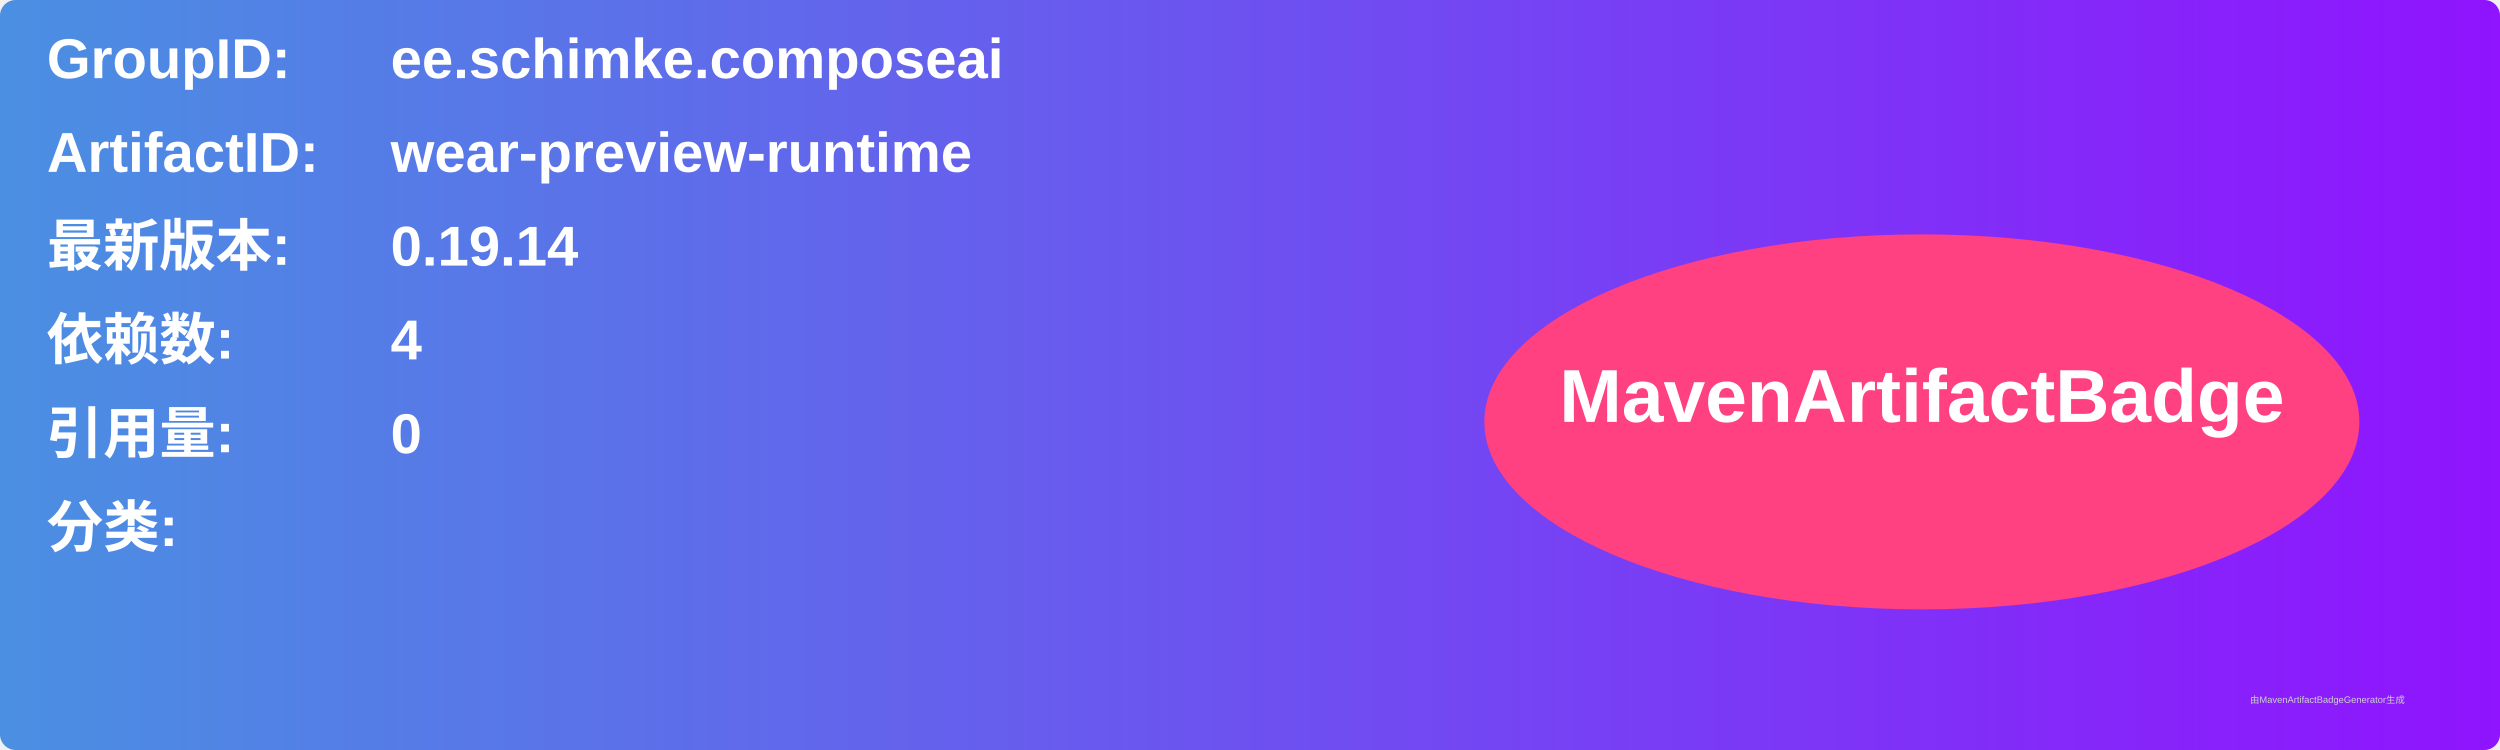
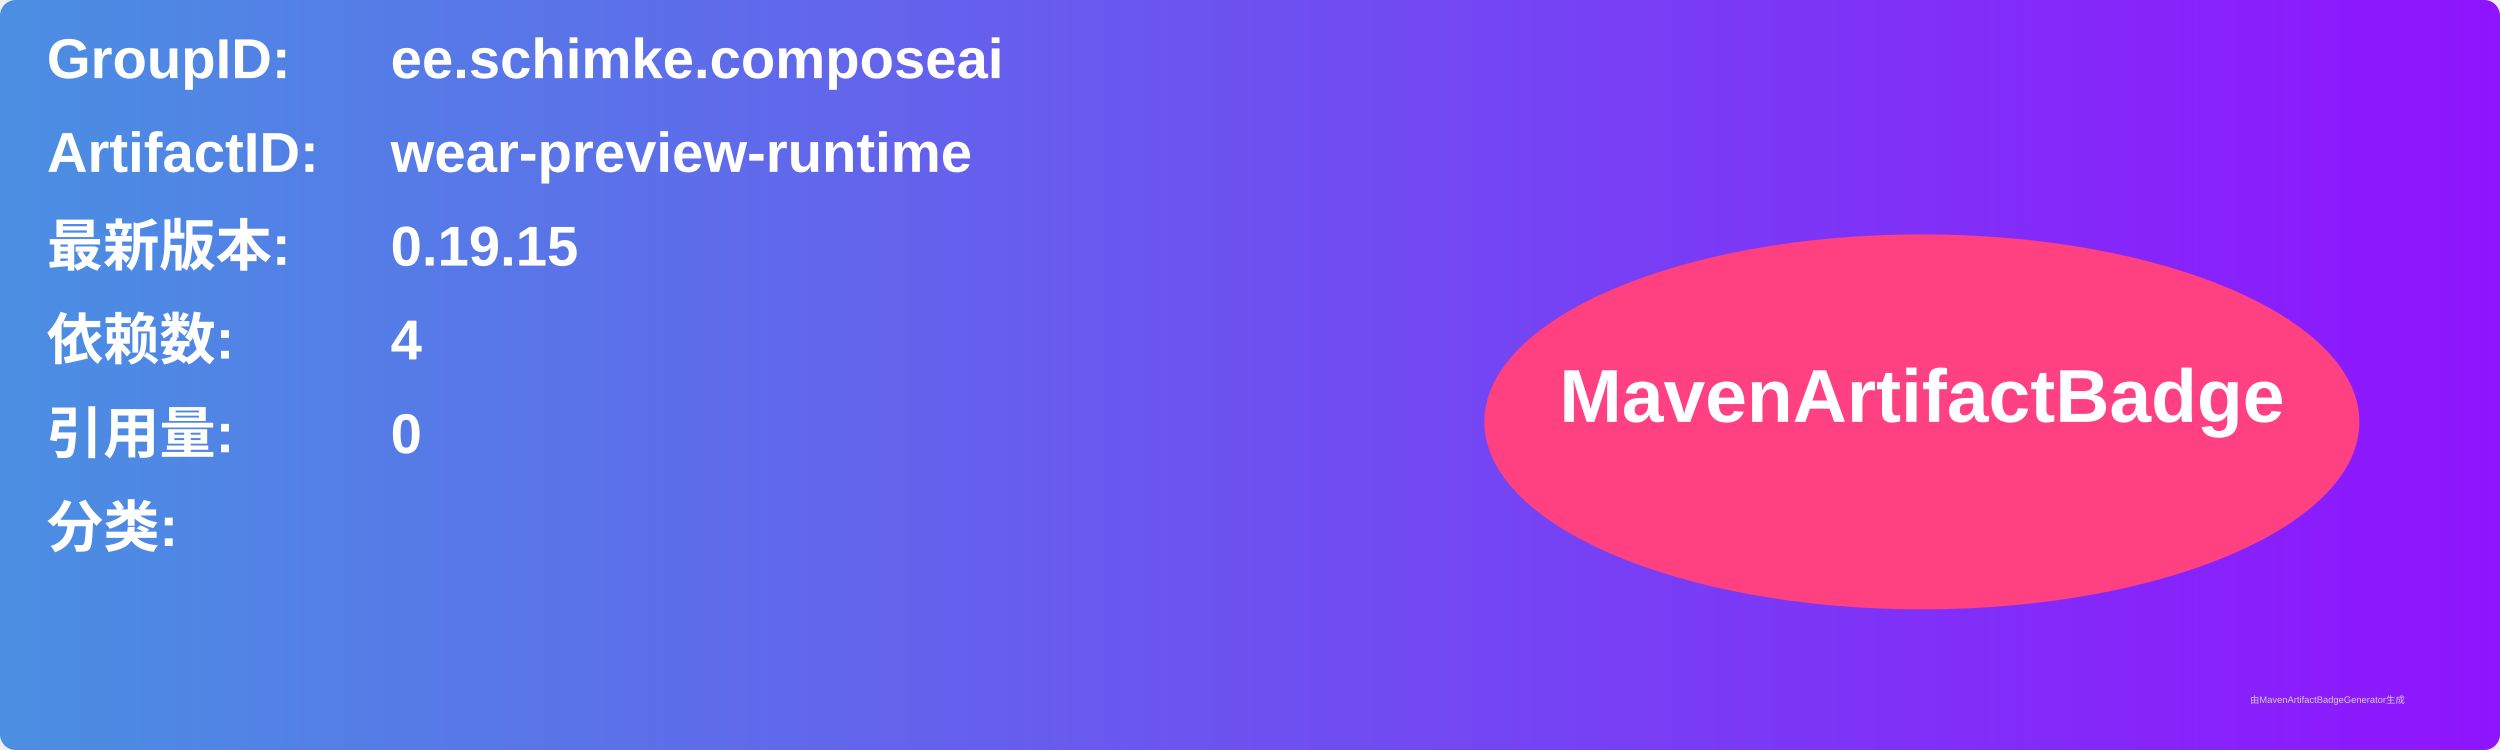
<svg xmlns="http://www.w3.org/2000/svg" width="800" height="240" viewBox="0 0 800 240">
  <linearGradient id="grad" x1="0%" y1="0%" x2="100%" y2="0%">
    <stop offset="0%" stop-color="#4a90e2" />
    <stop offset="100%" stop-color="#9013fe" />
  </linearGradient>
  <rect width="100%" height="100%" rx="5" ry="5" fill="url(#grad)" />
  <g transform="translate(15, 15)">
    <text x="0" y="10" font-family="Arial" font-size="18" fill="white" font-weight="bold" width="260">GroupID:</text>
    <text x="110" y="10" font-family="Arial" font-size="18" fill="white" font-weight="bold" width="460">ee.schimke.composeai</text>
    <text x="0" y="40" font-family="Arial" font-size="18" fill="white" font-weight="bold" width="260">ArtifactID:</text>
    <text x="110" y="40" font-family="Arial" font-size="18" fill="white" font-weight="bold" width="460">wear-preview-runtime</text>
    <text x="0" y="70" font-family="Arial" font-size="18" fill="white" font-weight="bold">最新版本:</text>
    <text x="110" y="70" font-family="Arial" font-size="18" fill="white" font-weight="bold">
-       <tspan font-weight="bold">0.19.14</tspan>
+       <tspan font-weight="bold">0.19.15</tspan>
    </text>
    <text x="0" y="100" font-family="Arial" font-size="18" fill="white" font-weight="bold">依赖数: </text>
    <text x="110" y="100" font-family="Arial" font-size="18" fill="white">
      <tspan font-weight="bold">4</tspan>
    </text>
    <text x="0" y="130" font-family="Arial" font-size="18" fill="white" font-weight="bold">引用量: </text>
    <text x="110" y="130" font-family="Arial" font-size="18" fill="white">
      <tspan font-weight="bold">0</tspan>
    </text>
    <text x="0" y="160" font-family="Arial" font-size="18" fill="white" font-weight="bold">分类:</text>
    <text x="10" y="190" font-family="Arial" font-size="10" fill="white">
      <tspan font-weight="bold" />
    </text>
    <ellipse cx="600" cy="120" rx="140" ry="60" fill="#ff4081" />
    <text x="600" y="120" text-anchor="middle" font-family="Arial" font-size="24" fill="white" font-weight="bold">MavenArtifactBadge</text>
  </g>
  <text x="720" y="225" font-family="Arial" font-size="3" fill="#d0d0d0">由MavenArtifactBadgeGenerator生成</text>
</svg>
